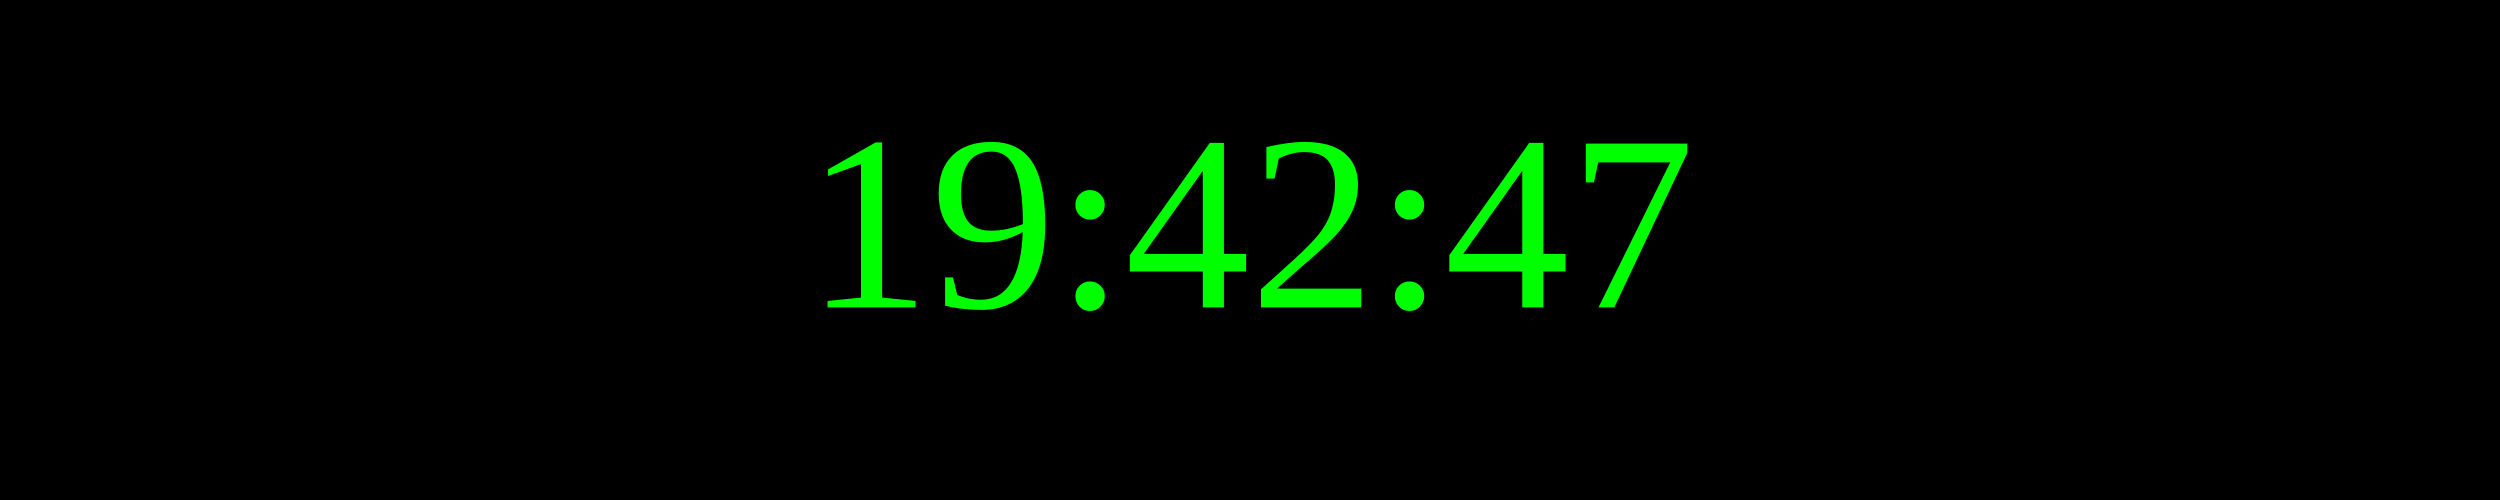
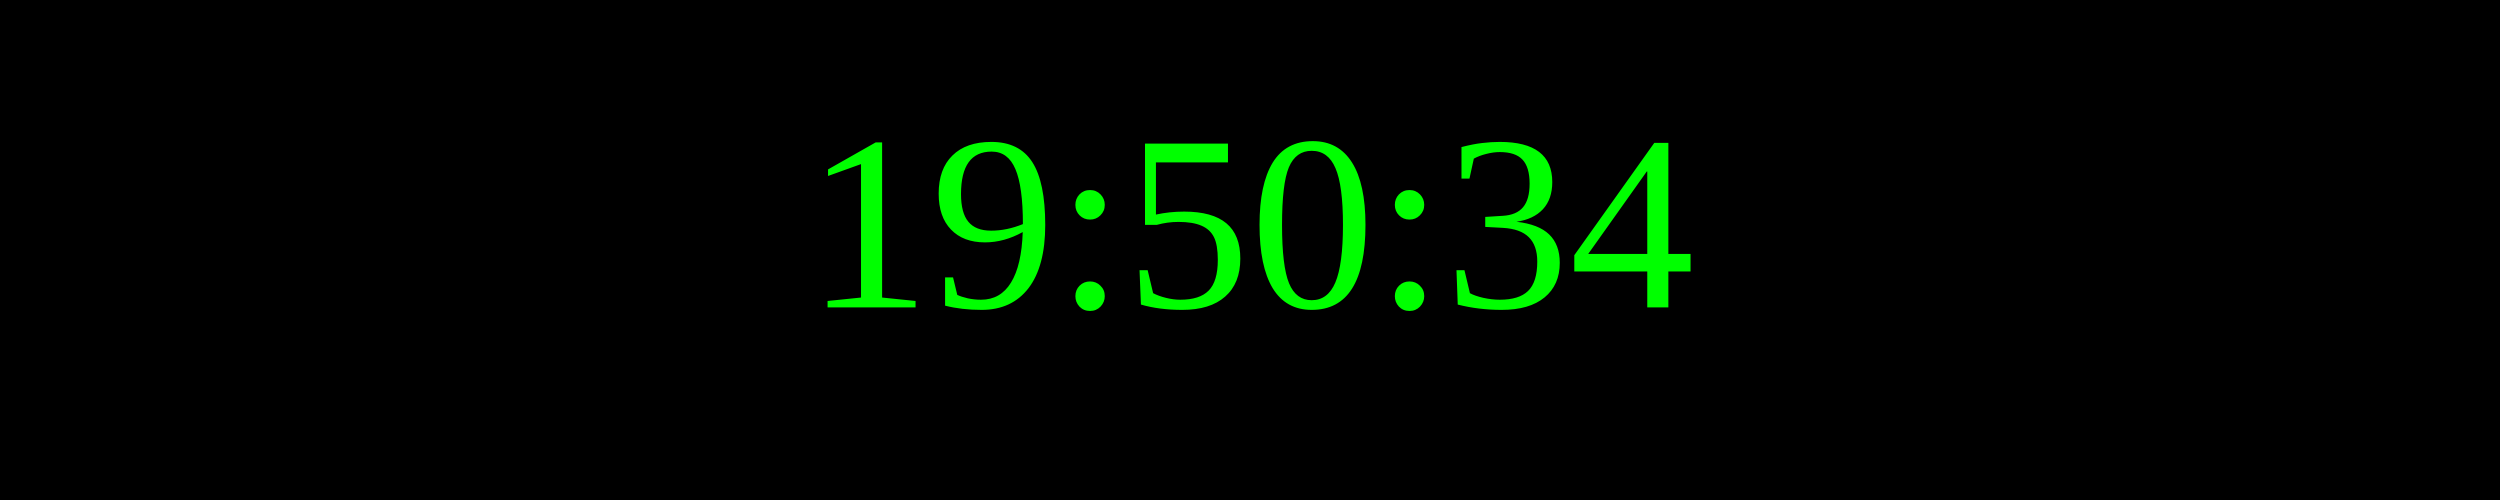
<svg xmlns="http://www.w3.org/2000/svg" width="250" height="50">
  <rect width="100%" height="100%" fill="black" />
  <text x="50%" y="50%" font-size="25" fill="lime" text-anchor="middle" dominant-baseline="middle">
- 19:42:47
+ 19:50:34
</text>
</svg>
